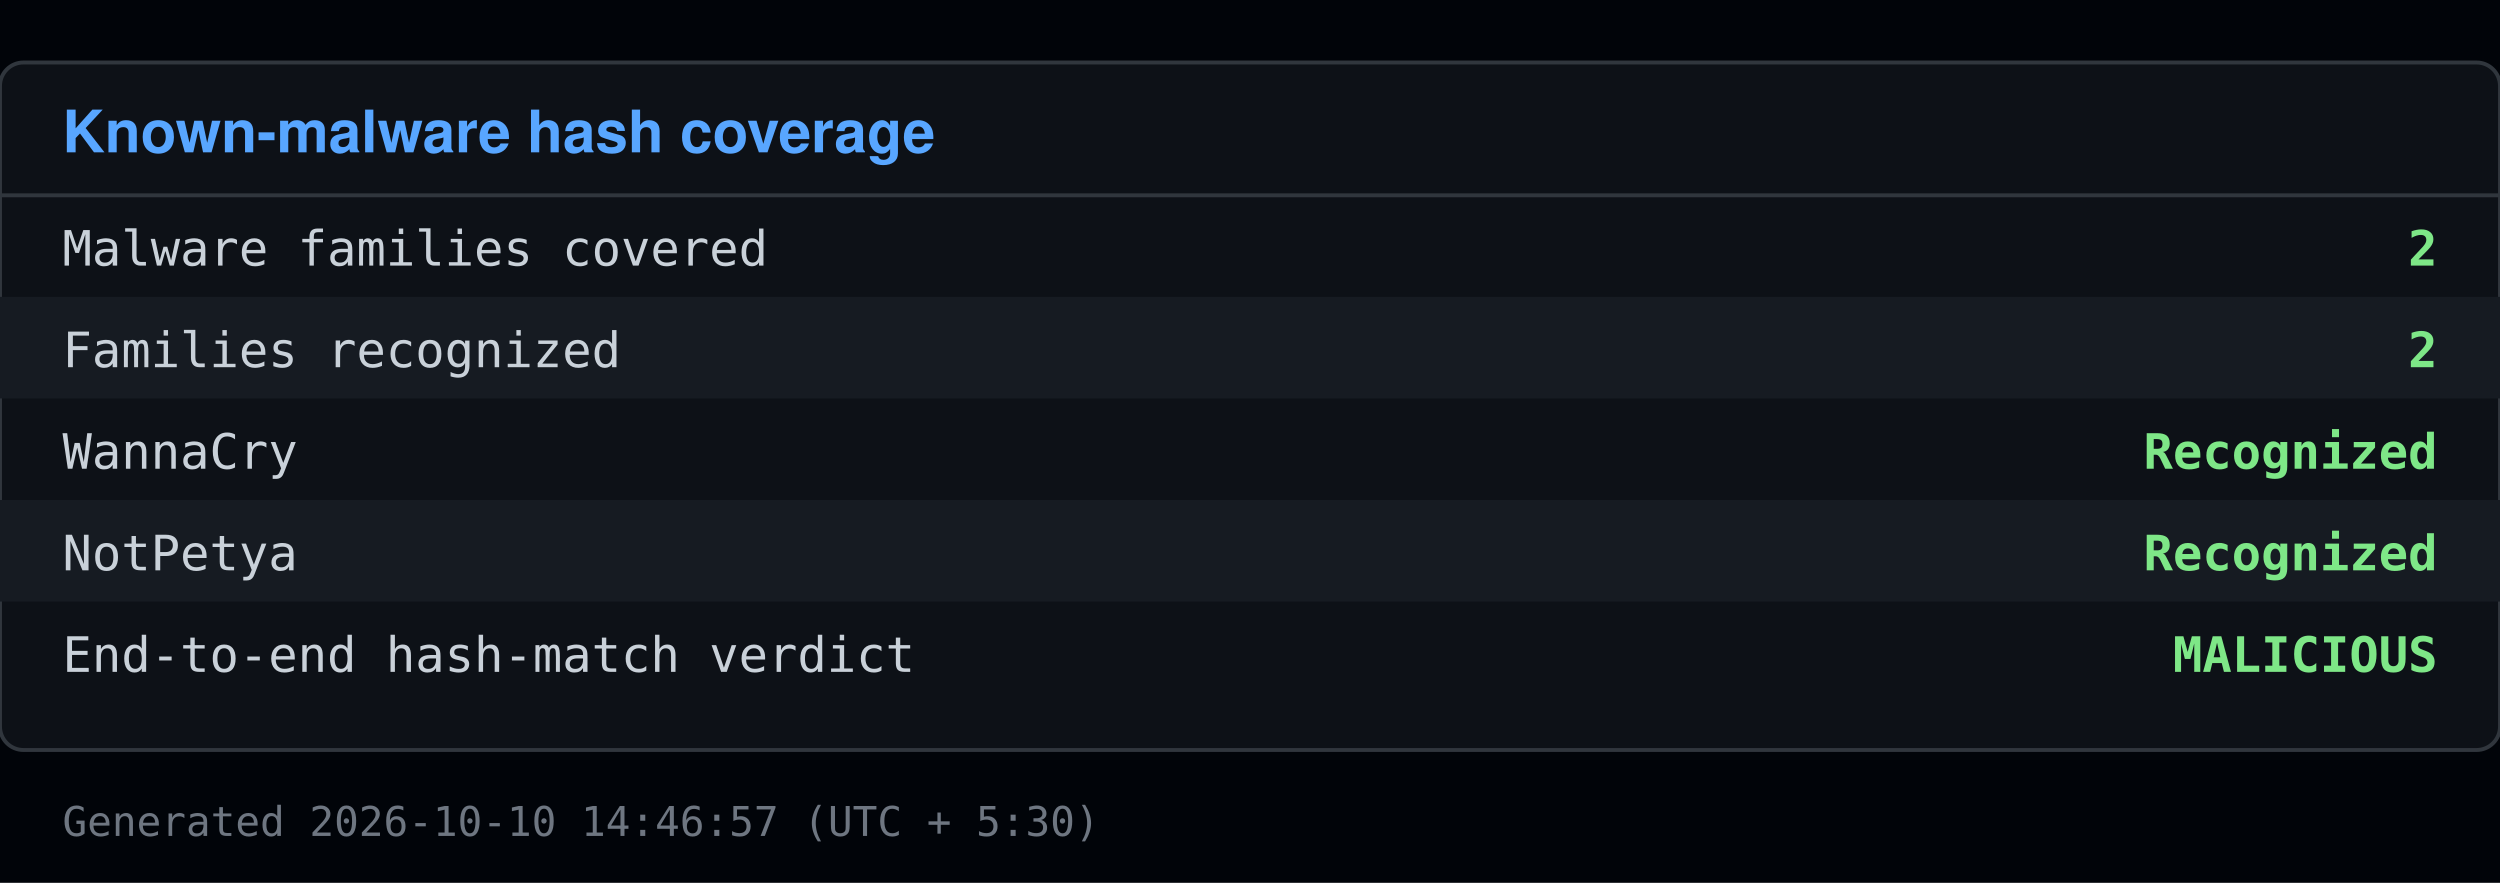
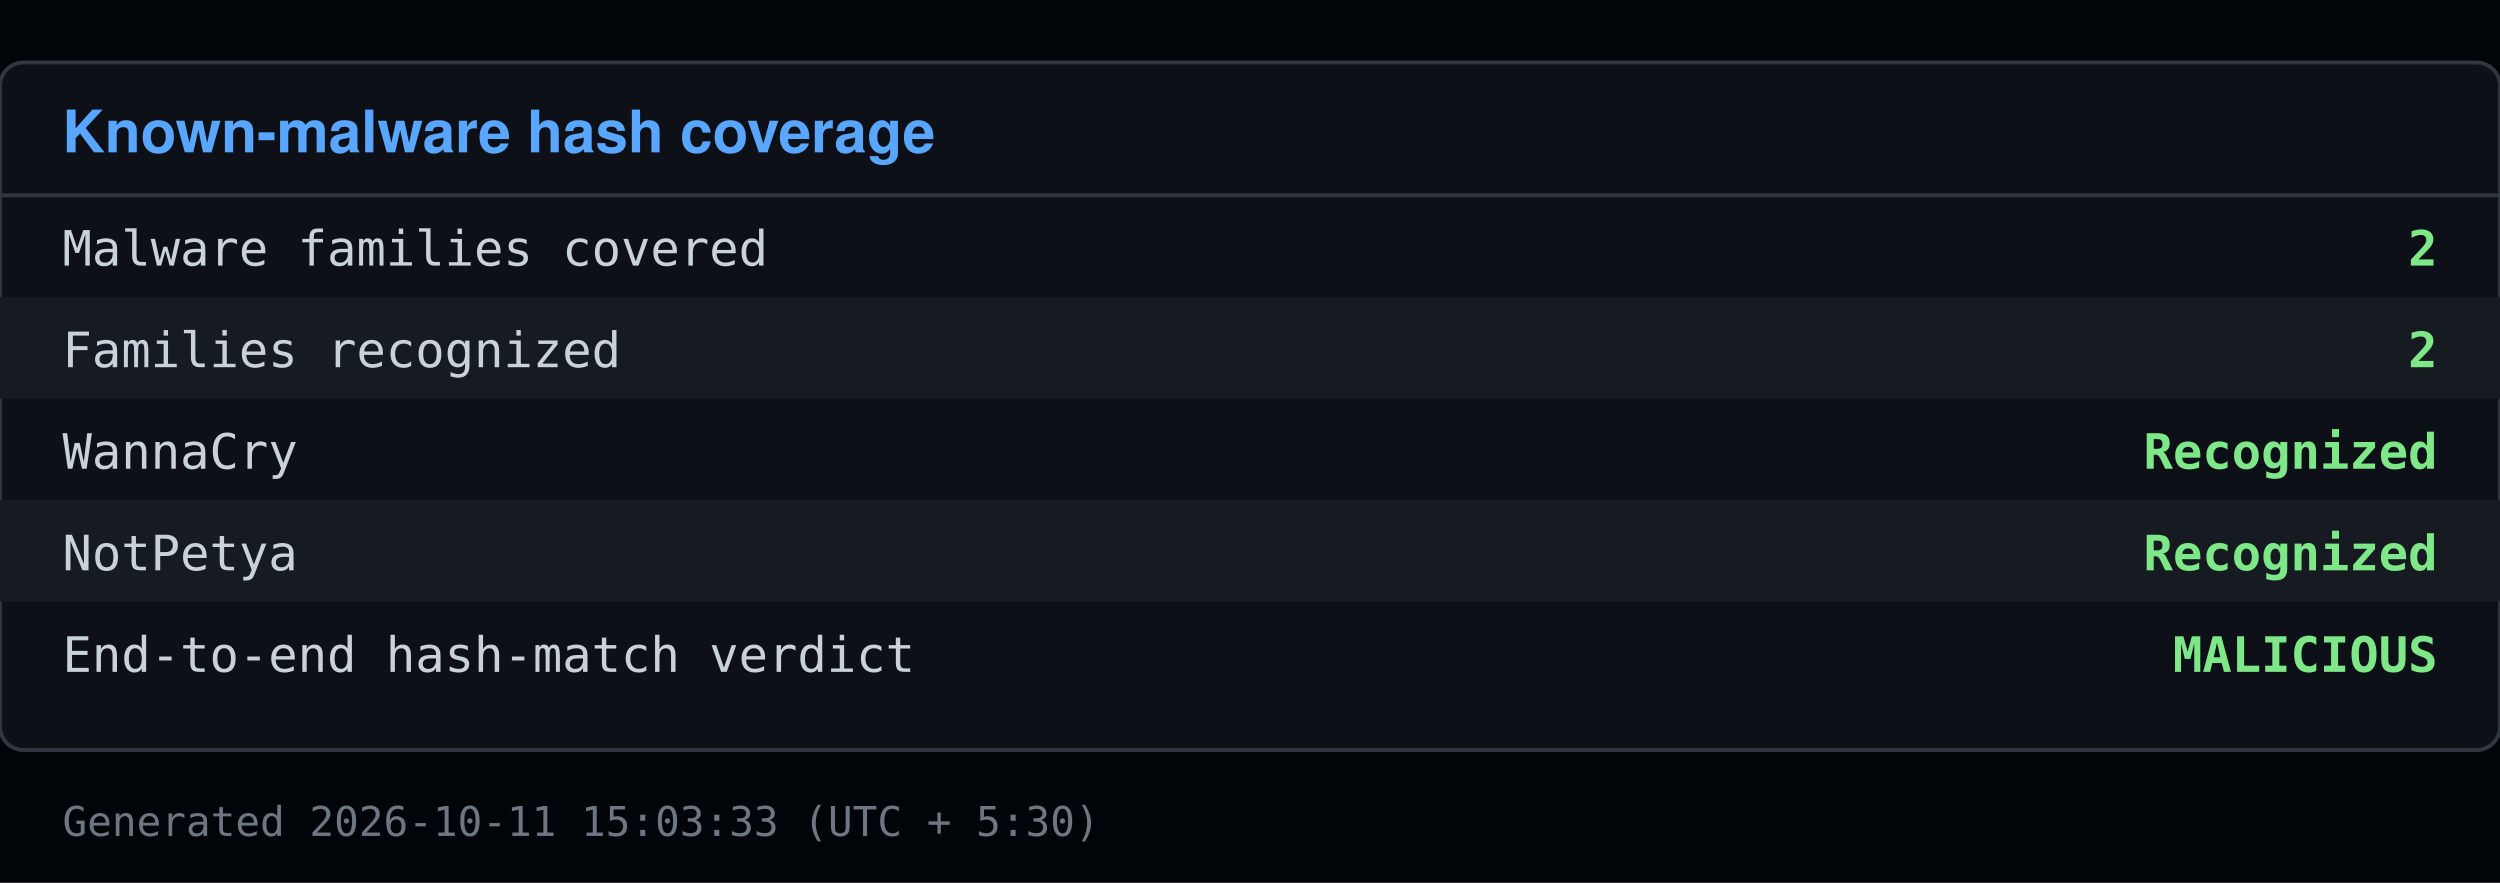
<svg xmlns="http://www.w3.org/2000/svg" viewBox="0 0 640 226" width="640" height="226">
  <rect x="0" y="0" width="640" height="226" fill="#010409" />
  <rect x="0" y="16" width="640" height="176" fill="#0d1117" stroke="#30363d" rx="6" />
  <text x="16" y="39" font-family="Segoe UI, Helvetica, Arial, sans-serif" font-size="15" font-weight="600" fill="#58a6ff">Known-malware hash coverage</text>
  <line x1="0" y1="50" x2="640" y2="50" stroke="#30363d" />
  <text x="16" y="68" font-family="Consolas, Menlo, monospace" font-size="12.5" fill="#c9d1d9">Malware families covered</text>
  <text x="624" y="68" font-family="Consolas, Menlo, monospace" font-size="12.5" fill="#7ee787" text-anchor="end" font-weight="600">2</text>
  <rect x="0" y="76" width="640" height="26" fill="#161b22" />
  <text x="16" y="94" font-family="Consolas, Menlo, monospace" font-size="12.5" fill="#c9d1d9">Families recognized</text>
  <text x="624" y="94" font-family="Consolas, Menlo, monospace" font-size="12.5" fill="#7ee787" text-anchor="end" font-weight="600">2</text>
  <text x="16" y="120" font-family="Consolas, Menlo, monospace" font-size="12.5" fill="#c9d1d9">  WannaCry</text>
  <text x="624" y="120" font-family="Consolas, Menlo, monospace" font-size="12.5" fill="#7ee787" text-anchor="end" font-weight="600">Recognized</text>
  <rect x="0" y="128" width="640" height="26" fill="#161b22" />
  <text x="16" y="146" font-family="Consolas, Menlo, monospace" font-size="12.5" fill="#c9d1d9">  NotPetya</text>
  <text x="624" y="146" font-family="Consolas, Menlo, monospace" font-size="12.5" fill="#7ee787" text-anchor="end" font-weight="600">Recognized</text>
  <text x="16" y="172" font-family="Consolas, Menlo, monospace" font-size="12.5" fill="#c9d1d9">End-to-end hash-match verdict</text>
  <text x="624" y="172" font-family="Consolas, Menlo, monospace" font-size="12.5" fill="#7ee787" text-anchor="end" font-weight="600">MALICIOUS</text>
-   <text x="16" y="214" font-family="Consolas, Menlo, monospace" font-size="10.5" fill="#6e7681">Generated 2026-10-10 14:46:57 (UTC + 5:30)</text>
+   <text x="16" y="214" font-family="Consolas, Menlo, monospace" font-size="10.5" fill="#6e7681">Generated 2026-10-11 15:03:33 (UTC + 5:30)</text>
</svg>
